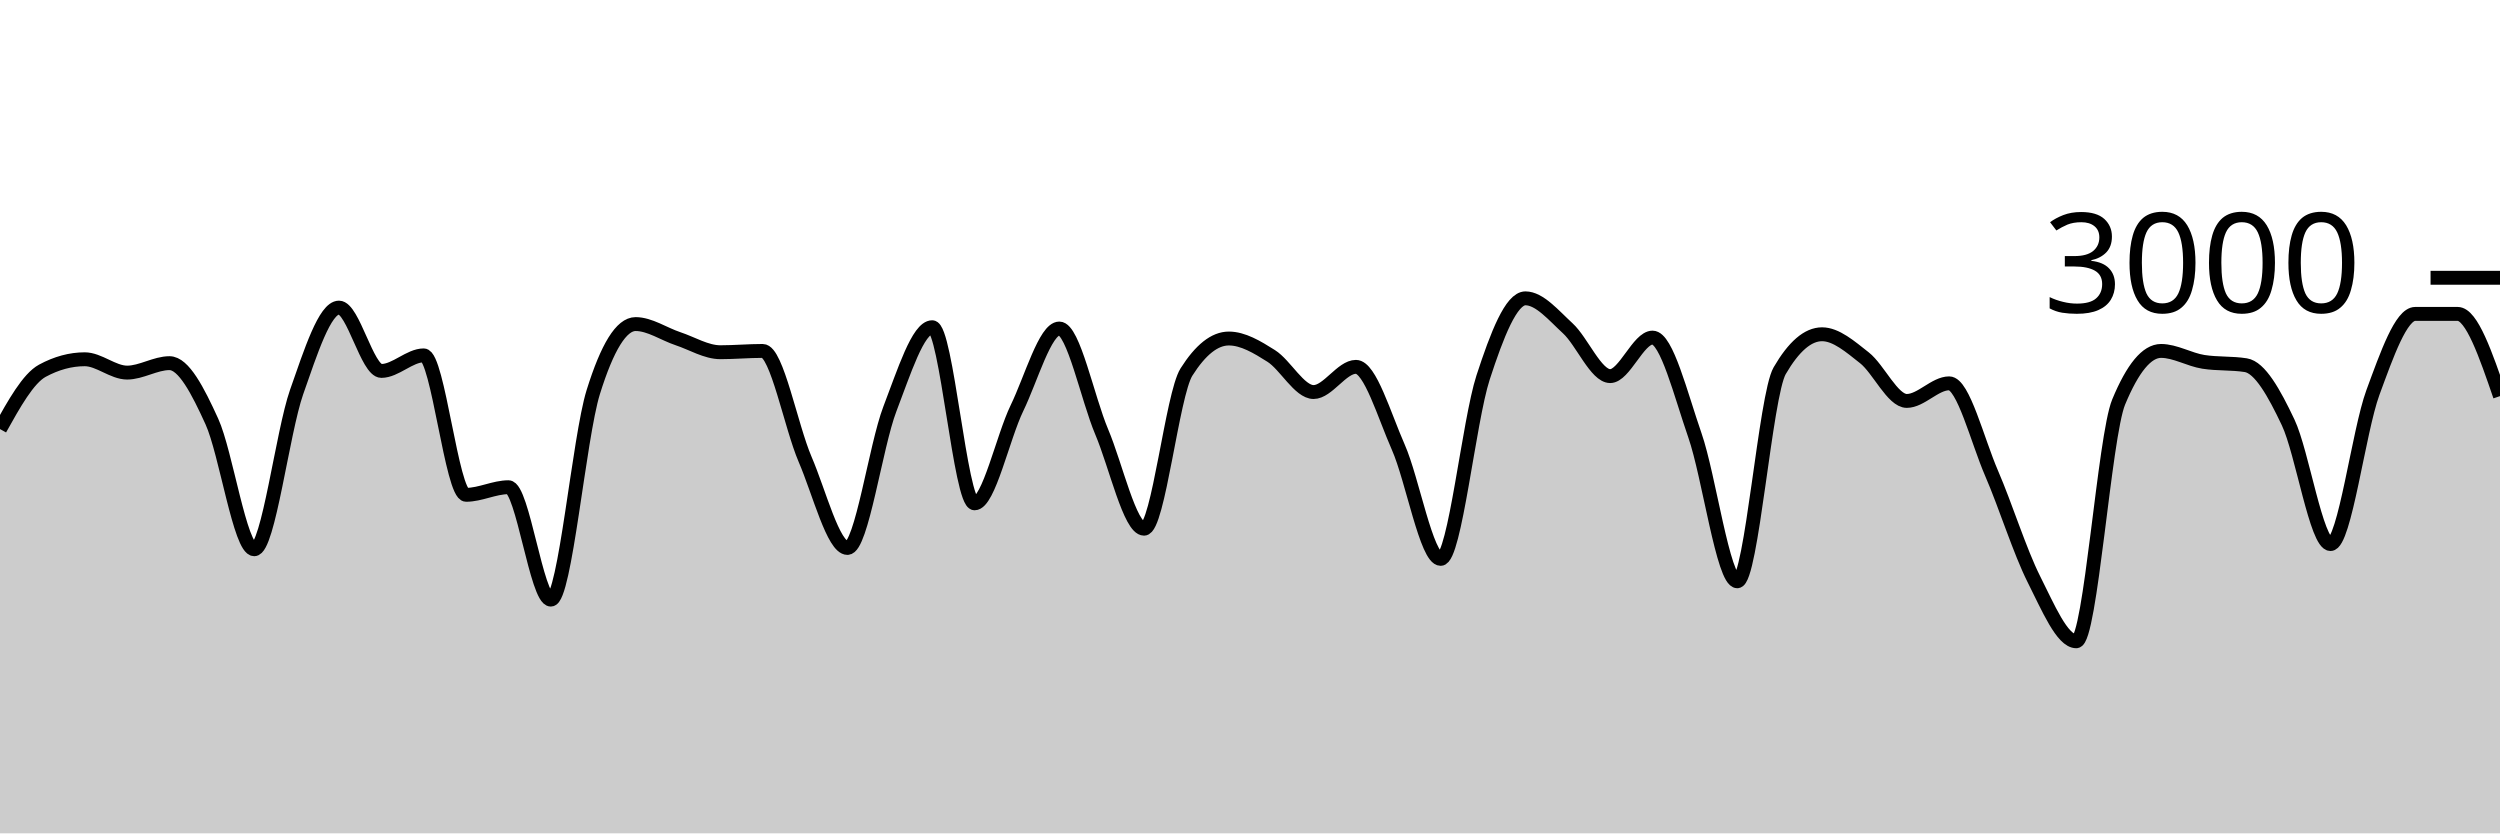
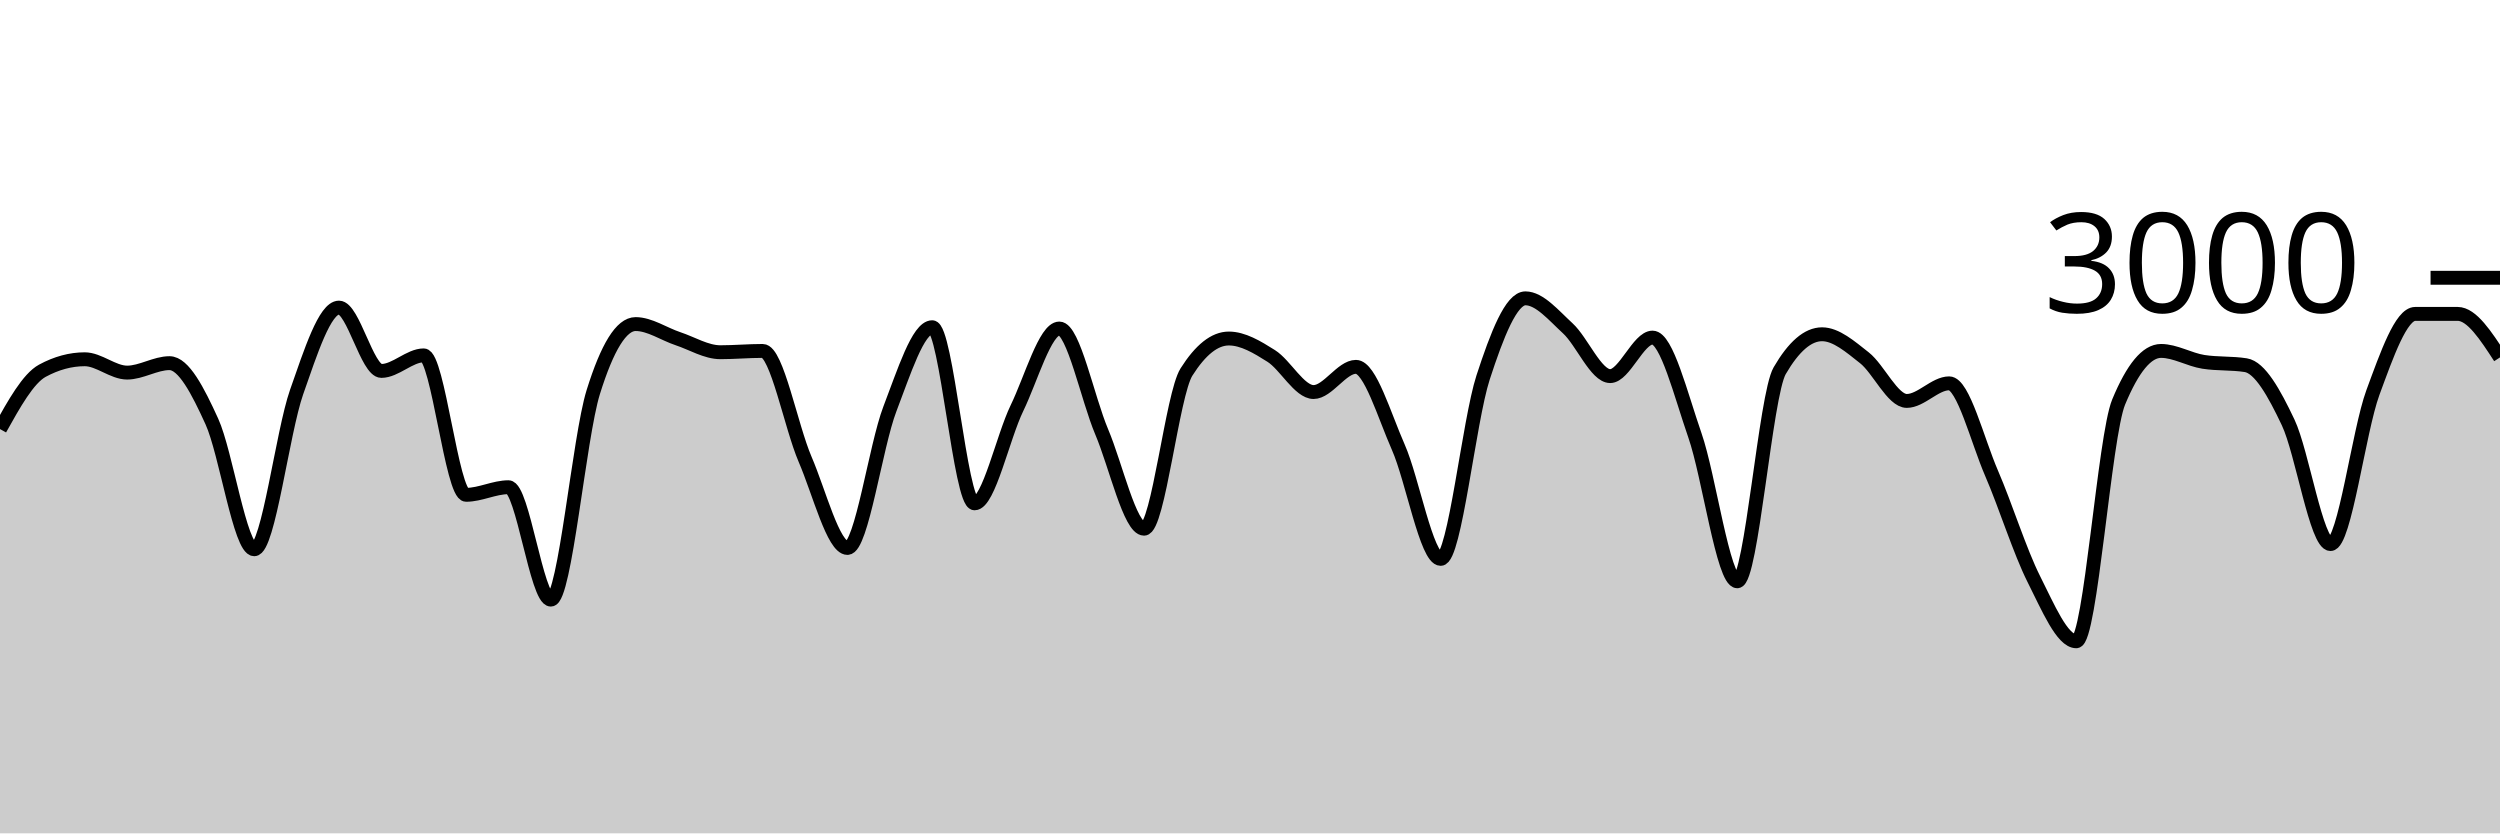
<svg xmlns="http://www.w3.org/2000/svg" viewBox="0 0 180 60">
  <g transform="translate(0,20)">
-     <path class="area" fill="rgba(0, 0, 0, 0.2)" d="M0,10.893C1.017,9.069,2.034,7.244,3.051,6.693C4.068,6.142,5.085,5.867,6.102,5.867C7.119,5.867,8.136,6.827,9.153,6.827C10.169,6.827,11.186,6.147,12.203,6.147C13.22,6.147,14.237,8.113,15.254,10.347C16.271,12.58,17.288,19.547,18.305,19.547C19.322,19.547,20.339,11.127,21.356,8.227C22.373,5.327,23.39,2.147,24.407,2.147C25.424,2.147,26.441,6.707,27.458,6.707C28.475,6.707,29.492,5.587,30.508,5.587C31.525,5.587,32.542,15.627,33.559,15.627C34.576,15.627,35.593,15.08,36.61,15.08C37.627,15.08,38.644,23.173,39.661,23.173C40.678,23.173,41.695,11.511,42.712,8.24C43.729,4.969,44.746,3.333,45.763,3.333C46.78,3.333,47.797,4.049,48.814,4.387C49.831,4.724,50.847,5.36,51.864,5.36C52.881,5.36,53.898,5.267,54.915,5.267C55.932,5.267,56.949,10.702,57.966,13.067C58.983,15.431,60,19.453,61.017,19.453C62.034,19.453,63.051,12.102,64.068,9.453C65.085,6.804,66.102,3.56,67.119,3.56C68.136,3.56,69.153,16.24,70.169,16.24C71.186,16.24,72.203,11.484,73.22,9.387C74.237,7.289,75.254,3.653,76.271,3.653C77.288,3.653,78.305,8.691,79.322,11.093C80.339,13.496,81.356,18.067,82.373,18.067C83.39,18.067,84.407,8.396,85.424,6.787C86.441,5.178,87.458,4.373,88.475,4.373C89.492,4.373,90.508,4.984,91.525,5.627C92.542,6.269,93.559,8.227,94.576,8.227C95.593,8.227,96.61,6.413,97.627,6.413C98.644,6.413,99.661,9.896,100.678,12.2C101.695,14.504,102.712,20.24,103.729,20.24C104.746,20.24,105.763,10.313,106.78,7.187C107.797,4.06,108.814,1.48,109.831,1.48C110.847,1.48,111.864,2.707,112.881,3.64C113.898,4.573,114.915,7.08,115.932,7.08C116.949,7.08,117.966,4.307,118.983,4.307C120,4.307,121.017,8.422,122.034,11.347C123.051,14.271,124.068,21.853,125.085,21.853C126.102,21.853,127.119,8.444,128.136,6.693C129.153,4.942,130.169,4.067,131.186,4.067C132.203,4.067,133.22,4.96,134.237,5.76C135.254,6.56,136.271,8.867,137.288,8.867C138.305,8.867,139.322,7.6,140.339,7.6C141.356,7.6,142.373,11.716,143.39,14.067C144.407,16.418,145.424,19.689,146.441,21.707C147.458,23.724,148.475,26.173,149.492,26.173C150.508,26.173,151.525,11.4,152.542,8.947C153.559,6.493,154.576,5.267,155.593,5.267C156.61,5.267,157.627,5.893,158.644,6.053C159.661,6.213,160.678,6.133,161.695,6.293C162.712,6.453,163.729,8.267,164.746,10.413C165.763,12.56,166.78,19.173,167.797,19.173C168.814,19.173,169.831,11.029,170.847,8.267C171.864,5.504,172.881,2.6,173.898,2.6C174.915,2.6,175.932,2.6,176.949,2.6C177.966,2.6,178.983,5.56,180,8.52L180,40C178.983,40,177.966,40,176.949,40C175.932,40,174.915,40,173.898,40C172.881,40,171.864,40,170.847,40C169.831,40,168.814,40,167.797,40C166.78,40,165.763,40,164.746,40C163.729,40,162.712,40,161.695,40C160.678,40,159.661,40,158.644,40C157.627,40,156.61,40,155.593,40C154.576,40,153.559,40,152.542,40C151.525,40,150.508,40,149.492,40C148.475,40,147.458,40,146.441,40C145.424,40,144.407,40,143.39,40C142.373,40,141.356,40,140.339,40C139.322,40,138.305,40,137.288,40C136.271,40,135.254,40,134.237,40C133.22,40,132.203,40,131.186,40C130.169,40,129.153,40,128.136,40C127.119,40,126.102,40,125.085,40C124.068,40,123.051,40,122.034,40C121.017,40,120,40,118.983,40C117.966,40,116.949,40,115.932,40C114.915,40,113.898,40,112.881,40C111.864,40,110.847,40,109.831,40C108.814,40,107.797,40,106.78,40C105.763,40,104.746,40,103.729,40C102.712,40,101.695,40,100.678,40C99.661,40,98.644,40,97.627,40C96.61,40,95.593,40,94.576,40C93.559,40,92.542,40,91.525,40C90.508,40,89.492,40,88.475,40C87.458,40,86.441,40,85.424,40C84.407,40,83.39,40,82.373,40C81.356,40,80.339,40,79.322,40C78.305,40,77.288,40,76.271,40C75.254,40,74.237,40,73.22,40C72.203,40,71.186,40,70.169,40C69.153,40,68.136,40,67.119,40C66.102,40,65.085,40,64.068,40C63.051,40,62.034,40,61.017,40C60,40,58.983,40,57.966,40C56.949,40,55.932,40,54.915,40C53.898,40,52.881,40,51.864,40C50.847,40,49.831,40,48.814,40C47.797,40,46.78,40,45.763,40C44.746,40,43.729,40,42.712,40C41.695,40,40.678,40,39.661,40C38.644,40,37.627,40,36.61,40C35.593,40,34.576,40,33.559,40C32.542,40,31.525,40,30.508,40C29.492,40,28.475,40,27.458,40C26.441,40,25.424,40,24.407,40C23.39,40,22.373,40,21.356,40C20.339,40,19.322,40,18.305,40C17.288,40,16.271,40,15.254,40C14.237,40,13.22,40,12.203,40C11.186,40,10.169,40,9.153,40C8.136,40,7.119,40,6.102,40C5.085,40,4.068,40,3.051,40C2.034,40,1.017,40,0,40Z" />
-     <path class="line" stroke="black" fill="none" d="M0,10.893C1.017,9.069,2.034,7.244,3.051,6.693C4.068,6.142,5.085,5.867,6.102,5.867C7.119,5.867,8.136,6.827,9.153,6.827C10.169,6.827,11.186,6.147,12.203,6.147C13.22,6.147,14.237,8.113,15.254,10.347C16.271,12.58,17.288,19.547,18.305,19.547C19.322,19.547,20.339,11.127,21.356,8.227C22.373,5.327,23.39,2.147,24.407,2.147C25.424,2.147,26.441,6.707,27.458,6.707C28.475,6.707,29.492,5.587,30.508,5.587C31.525,5.587,32.542,15.627,33.559,15.627C34.576,15.627,35.593,15.08,36.61,15.08C37.627,15.08,38.644,23.173,39.661,23.173C40.678,23.173,41.695,11.511,42.712,8.24C43.729,4.969,44.746,3.333,45.763,3.333C46.78,3.333,47.797,4.049,48.814,4.387C49.831,4.724,50.847,5.36,51.864,5.36C52.881,5.36,53.898,5.267,54.915,5.267C55.932,5.267,56.949,10.702,57.966,13.067C58.983,15.431,60,19.453,61.017,19.453C62.034,19.453,63.051,12.102,64.068,9.453C65.085,6.804,66.102,3.56,67.119,3.56C68.136,3.56,69.153,16.24,70.169,16.24C71.186,16.24,72.203,11.484,73.22,9.387C74.237,7.289,75.254,3.653,76.271,3.653C77.288,3.653,78.305,8.691,79.322,11.093C80.339,13.496,81.356,18.067,82.373,18.067C83.39,18.067,84.407,8.396,85.424,6.787C86.441,5.178,87.458,4.373,88.475,4.373C89.492,4.373,90.508,4.984,91.525,5.627C92.542,6.269,93.559,8.227,94.576,8.227C95.593,8.227,96.61,6.413,97.627,6.413C98.644,6.413,99.661,9.896,100.678,12.2C101.695,14.504,102.712,20.24,103.729,20.24C104.746,20.24,105.763,10.313,106.78,7.187C107.797,4.06,108.814,1.48,109.831,1.48C110.847,1.48,111.864,2.707,112.881,3.64C113.898,4.573,114.915,7.08,115.932,7.08C116.949,7.08,117.966,4.307,118.983,4.307C120,4.307,121.017,8.422,122.034,11.347C123.051,14.271,124.068,21.853,125.085,21.853C126.102,21.853,127.119,8.444,128.136,6.693C129.153,4.942,130.169,4.067,131.186,4.067C132.203,4.067,133.22,4.96,134.237,5.76C135.254,6.56,136.271,8.867,137.288,8.867C138.305,8.867,139.322,7.6,140.339,7.6C141.356,7.6,142.373,11.716,143.39,14.067C144.407,16.418,145.424,19.689,146.441,21.707C147.458,23.724,148.475,26.173,149.492,26.173C150.508,26.173,151.525,11.4,152.542,8.947C153.559,6.493,154.576,5.267,155.593,5.267C156.61,5.267,157.627,5.893,158.644,6.053C159.661,6.213,160.678,6.133,161.695,6.293C162.712,6.453,163.729,8.267,164.746,10.413C165.763,12.56,166.78,19.173,167.797,19.173C168.814,19.173,169.831,11.029,170.847,8.267C171.864,5.504,172.881,2.6,173.898,2.6C174.915,2.6,175.932,2.6,176.949,2.6C177.966,2.6,178.983,5.56,180,8.52" />
+     <path class="area" fill="rgba(0, 0, 0, 0.2)" d="M0,10.893C1.017,9.069,2.034,7.244,3.051,6.693C4.068,6.142,5.085,5.867,6.102,5.867C7.119,5.867,8.136,6.827,9.153,6.827C10.169,6.827,11.186,6.147,12.203,6.147C13.22,6.147,14.237,8.113,15.254,10.347C16.271,12.58,17.288,19.547,18.305,19.547C19.322,19.547,20.339,11.127,21.356,8.227C22.373,5.327,23.39,2.147,24.407,2.147C25.424,2.147,26.441,6.707,27.458,6.707C28.475,6.707,29.492,5.587,30.508,5.587C31.525,5.587,32.542,15.627,33.559,15.627C34.576,15.627,35.593,15.08,36.61,15.08C37.627,15.08,38.644,23.173,39.661,23.173C40.678,23.173,41.695,11.511,42.712,8.24C43.729,4.969,44.746,3.333,45.763,3.333C46.78,3.333,47.797,4.049,48.814,4.387C49.831,4.724,50.847,5.36,51.864,5.36C52.881,5.36,53.898,5.267,54.915,5.267C55.932,5.267,56.949,10.702,57.966,13.067C58.983,15.431,60,19.453,61.017,19.453C62.034,19.453,63.051,12.102,64.068,9.453C65.085,6.804,66.102,3.56,67.119,3.56C68.136,3.56,69.153,16.24,70.169,16.24C71.186,16.24,72.203,11.484,73.22,9.387C74.237,7.289,75.254,3.653,76.271,3.653C77.288,3.653,78.305,8.691,79.322,11.093C80.339,13.496,81.356,18.067,82.373,18.067C83.39,18.067,84.407,8.396,85.424,6.787C86.441,5.178,87.458,4.373,88.475,4.373C89.492,4.373,90.508,4.984,91.525,5.627C92.542,6.269,93.559,8.227,94.576,8.227C95.593,8.227,96.61,6.413,97.627,6.413C98.644,6.413,99.661,9.896,100.678,12.2C101.695,14.504,102.712,20.24,103.729,20.24C104.746,20.24,105.763,10.313,106.78,7.187C107.797,4.06,108.814,1.48,109.831,1.48C110.847,1.48,111.864,2.707,112.881,3.64C113.898,4.573,114.915,7.08,115.932,7.08C116.949,7.08,117.966,4.307,118.983,4.307C120,4.307,121.017,8.422,122.034,11.347C123.051,14.271,124.068,21.853,125.085,21.853C126.102,21.853,127.119,8.444,128.136,6.693C129.153,4.942,130.169,4.067,131.186,4.067C132.203,4.067,133.22,4.96,134.237,5.76C135.254,6.56,136.271,8.867,137.288,8.867C138.305,8.867,139.322,7.6,140.339,7.6C141.356,7.6,142.373,11.716,143.39,14.067C144.407,16.418,145.424,19.689,146.441,21.707C147.458,23.724,148.475,26.173,149.492,26.173C150.508,26.173,151.525,11.4,152.542,8.947C153.559,6.493,154.576,5.267,155.593,5.267C156.61,5.267,157.627,5.893,158.644,6.053C159.661,6.213,160.678,6.133,161.695,6.293C162.712,6.453,163.729,8.267,164.746,10.413C165.763,12.56,166.78,19.173,167.797,19.173C168.814,19.173,169.831,11.029,170.847,8.267C171.864,5.504,172.881,2.6,173.898,2.6C174.915,2.6,175.932,2.6,176.949,2.6C177.966,2.6,178.983,4.167,180,5.733L180,40C178.983,40,177.966,40,176.949,40C175.932,40,174.915,40,173.898,40C172.881,40,171.864,40,170.847,40C169.831,40,168.814,40,167.797,40C166.78,40,165.763,40,164.746,40C163.729,40,162.712,40,161.695,40C160.678,40,159.661,40,158.644,40C157.627,40,156.61,40,155.593,40C154.576,40,153.559,40,152.542,40C151.525,40,150.508,40,149.492,40C148.475,40,147.458,40,146.441,40C145.424,40,144.407,40,143.39,40C142.373,40,141.356,40,140.339,40C139.322,40,138.305,40,137.288,40C136.271,40,135.254,40,134.237,40C133.22,40,132.203,40,131.186,40C130.169,40,129.153,40,128.136,40C127.119,40,126.102,40,125.085,40C124.068,40,123.051,40,122.034,40C121.017,40,120,40,118.983,40C117.966,40,116.949,40,115.932,40C114.915,40,113.898,40,112.881,40C111.864,40,110.847,40,109.831,40C108.814,40,107.797,40,106.78,40C105.763,40,104.746,40,103.729,40C102.712,40,101.695,40,100.678,40C99.661,40,98.644,40,97.627,40C96.61,40,95.593,40,94.576,40C93.559,40,92.542,40,91.525,40C90.508,40,89.492,40,88.475,40C87.458,40,86.441,40,85.424,40C84.407,40,83.39,40,82.373,40C81.356,40,80.339,40,79.322,40C78.305,40,77.288,40,76.271,40C75.254,40,74.237,40,73.22,40C72.203,40,71.186,40,70.169,40C69.153,40,68.136,40,67.119,40C66.102,40,65.085,40,64.068,40C63.051,40,62.034,40,61.017,40C60,40,58.983,40,57.966,40C56.949,40,55.932,40,54.915,40C53.898,40,52.881,40,51.864,40C50.847,40,49.831,40,48.814,40C47.797,40,46.78,40,45.763,40C44.746,40,43.729,40,42.712,40C41.695,40,40.678,40,39.661,40C38.644,40,37.627,40,36.61,40C35.593,40,34.576,40,33.559,40C32.542,40,31.525,40,30.508,40C29.492,40,28.475,40,27.458,40C26.441,40,25.424,40,24.407,40C23.39,40,22.373,40,21.356,40C20.339,40,19.322,40,18.305,40C17.288,40,16.271,40,15.254,40C14.237,40,13.22,40,12.203,40C11.186,40,10.169,40,9.153,40C8.136,40,7.119,40,6.102,40C5.085,40,4.068,40,3.051,40C2.034,40,1.017,40,0,40Z" />
+     <path class="line" stroke="black" fill="none" d="M0,10.893C1.017,9.069,2.034,7.244,3.051,6.693C4.068,6.142,5.085,5.867,6.102,5.867C7.119,5.867,8.136,6.827,9.153,6.827C10.169,6.827,11.186,6.147,12.203,6.147C13.22,6.147,14.237,8.113,15.254,10.347C16.271,12.58,17.288,19.547,18.305,19.547C19.322,19.547,20.339,11.127,21.356,8.227C22.373,5.327,23.39,2.147,24.407,2.147C25.424,2.147,26.441,6.707,27.458,6.707C28.475,6.707,29.492,5.587,30.508,5.587C31.525,5.587,32.542,15.627,33.559,15.627C34.576,15.627,35.593,15.08,36.61,15.08C37.627,15.08,38.644,23.173,39.661,23.173C40.678,23.173,41.695,11.511,42.712,8.24C43.729,4.969,44.746,3.333,45.763,3.333C46.78,3.333,47.797,4.049,48.814,4.387C49.831,4.724,50.847,5.36,51.864,5.36C52.881,5.36,53.898,5.267,54.915,5.267C55.932,5.267,56.949,10.702,57.966,13.067C58.983,15.431,60,19.453,61.017,19.453C62.034,19.453,63.051,12.102,64.068,9.453C65.085,6.804,66.102,3.56,67.119,3.56C68.136,3.56,69.153,16.24,70.169,16.24C71.186,16.24,72.203,11.484,73.22,9.387C74.237,7.289,75.254,3.653,76.271,3.653C77.288,3.653,78.305,8.691,79.322,11.093C80.339,13.496,81.356,18.067,82.373,18.067C83.39,18.067,84.407,8.396,85.424,6.787C86.441,5.178,87.458,4.373,88.475,4.373C89.492,4.373,90.508,4.984,91.525,5.627C92.542,6.269,93.559,8.227,94.576,8.227C95.593,8.227,96.61,6.413,97.627,6.413C98.644,6.413,99.661,9.896,100.678,12.2C101.695,14.504,102.712,20.24,103.729,20.24C104.746,20.24,105.763,10.313,106.78,7.187C107.797,4.06,108.814,1.48,109.831,1.48C110.847,1.48,111.864,2.707,112.881,3.64C113.898,4.573,114.915,7.08,115.932,7.08C116.949,7.08,117.966,4.307,118.983,4.307C120,4.307,121.017,8.422,122.034,11.347C123.051,14.271,124.068,21.853,125.085,21.853C126.102,21.853,127.119,8.444,128.136,6.693C129.153,4.942,130.169,4.067,131.186,4.067C132.203,4.067,133.22,4.96,134.237,5.76C135.254,6.56,136.271,8.867,137.288,8.867C138.305,8.867,139.322,7.6,140.339,7.6C141.356,7.6,142.373,11.716,143.39,14.067C144.407,16.418,145.424,19.689,146.441,21.707C147.458,23.724,148.475,26.173,149.492,26.173C150.508,26.173,151.525,11.4,152.542,8.947C153.559,6.493,154.576,5.267,155.593,5.267C156.61,5.267,157.627,5.893,158.644,6.053C159.661,6.213,160.678,6.133,161.695,6.293C162.712,6.453,163.729,8.267,164.746,10.413C165.763,12.56,166.78,19.173,167.797,19.173C168.814,19.173,169.831,11.029,170.847,8.267C171.864,5.504,172.881,2.6,173.898,2.6C174.915,2.6,175.932,2.6,176.949,2.6C177.966,2.6,178.983,4.167,180,5.733" />
    <path class="axis-ceiling" stroke-width="1" stroke="black" fill="none" d="M175,0L180,0" />
    <text class="axis-ceiling-label" font-family="sans-serif" text-anchor="end" font-size="10px" x="170" y="2.5">3000</text>
  </g>
</svg>
